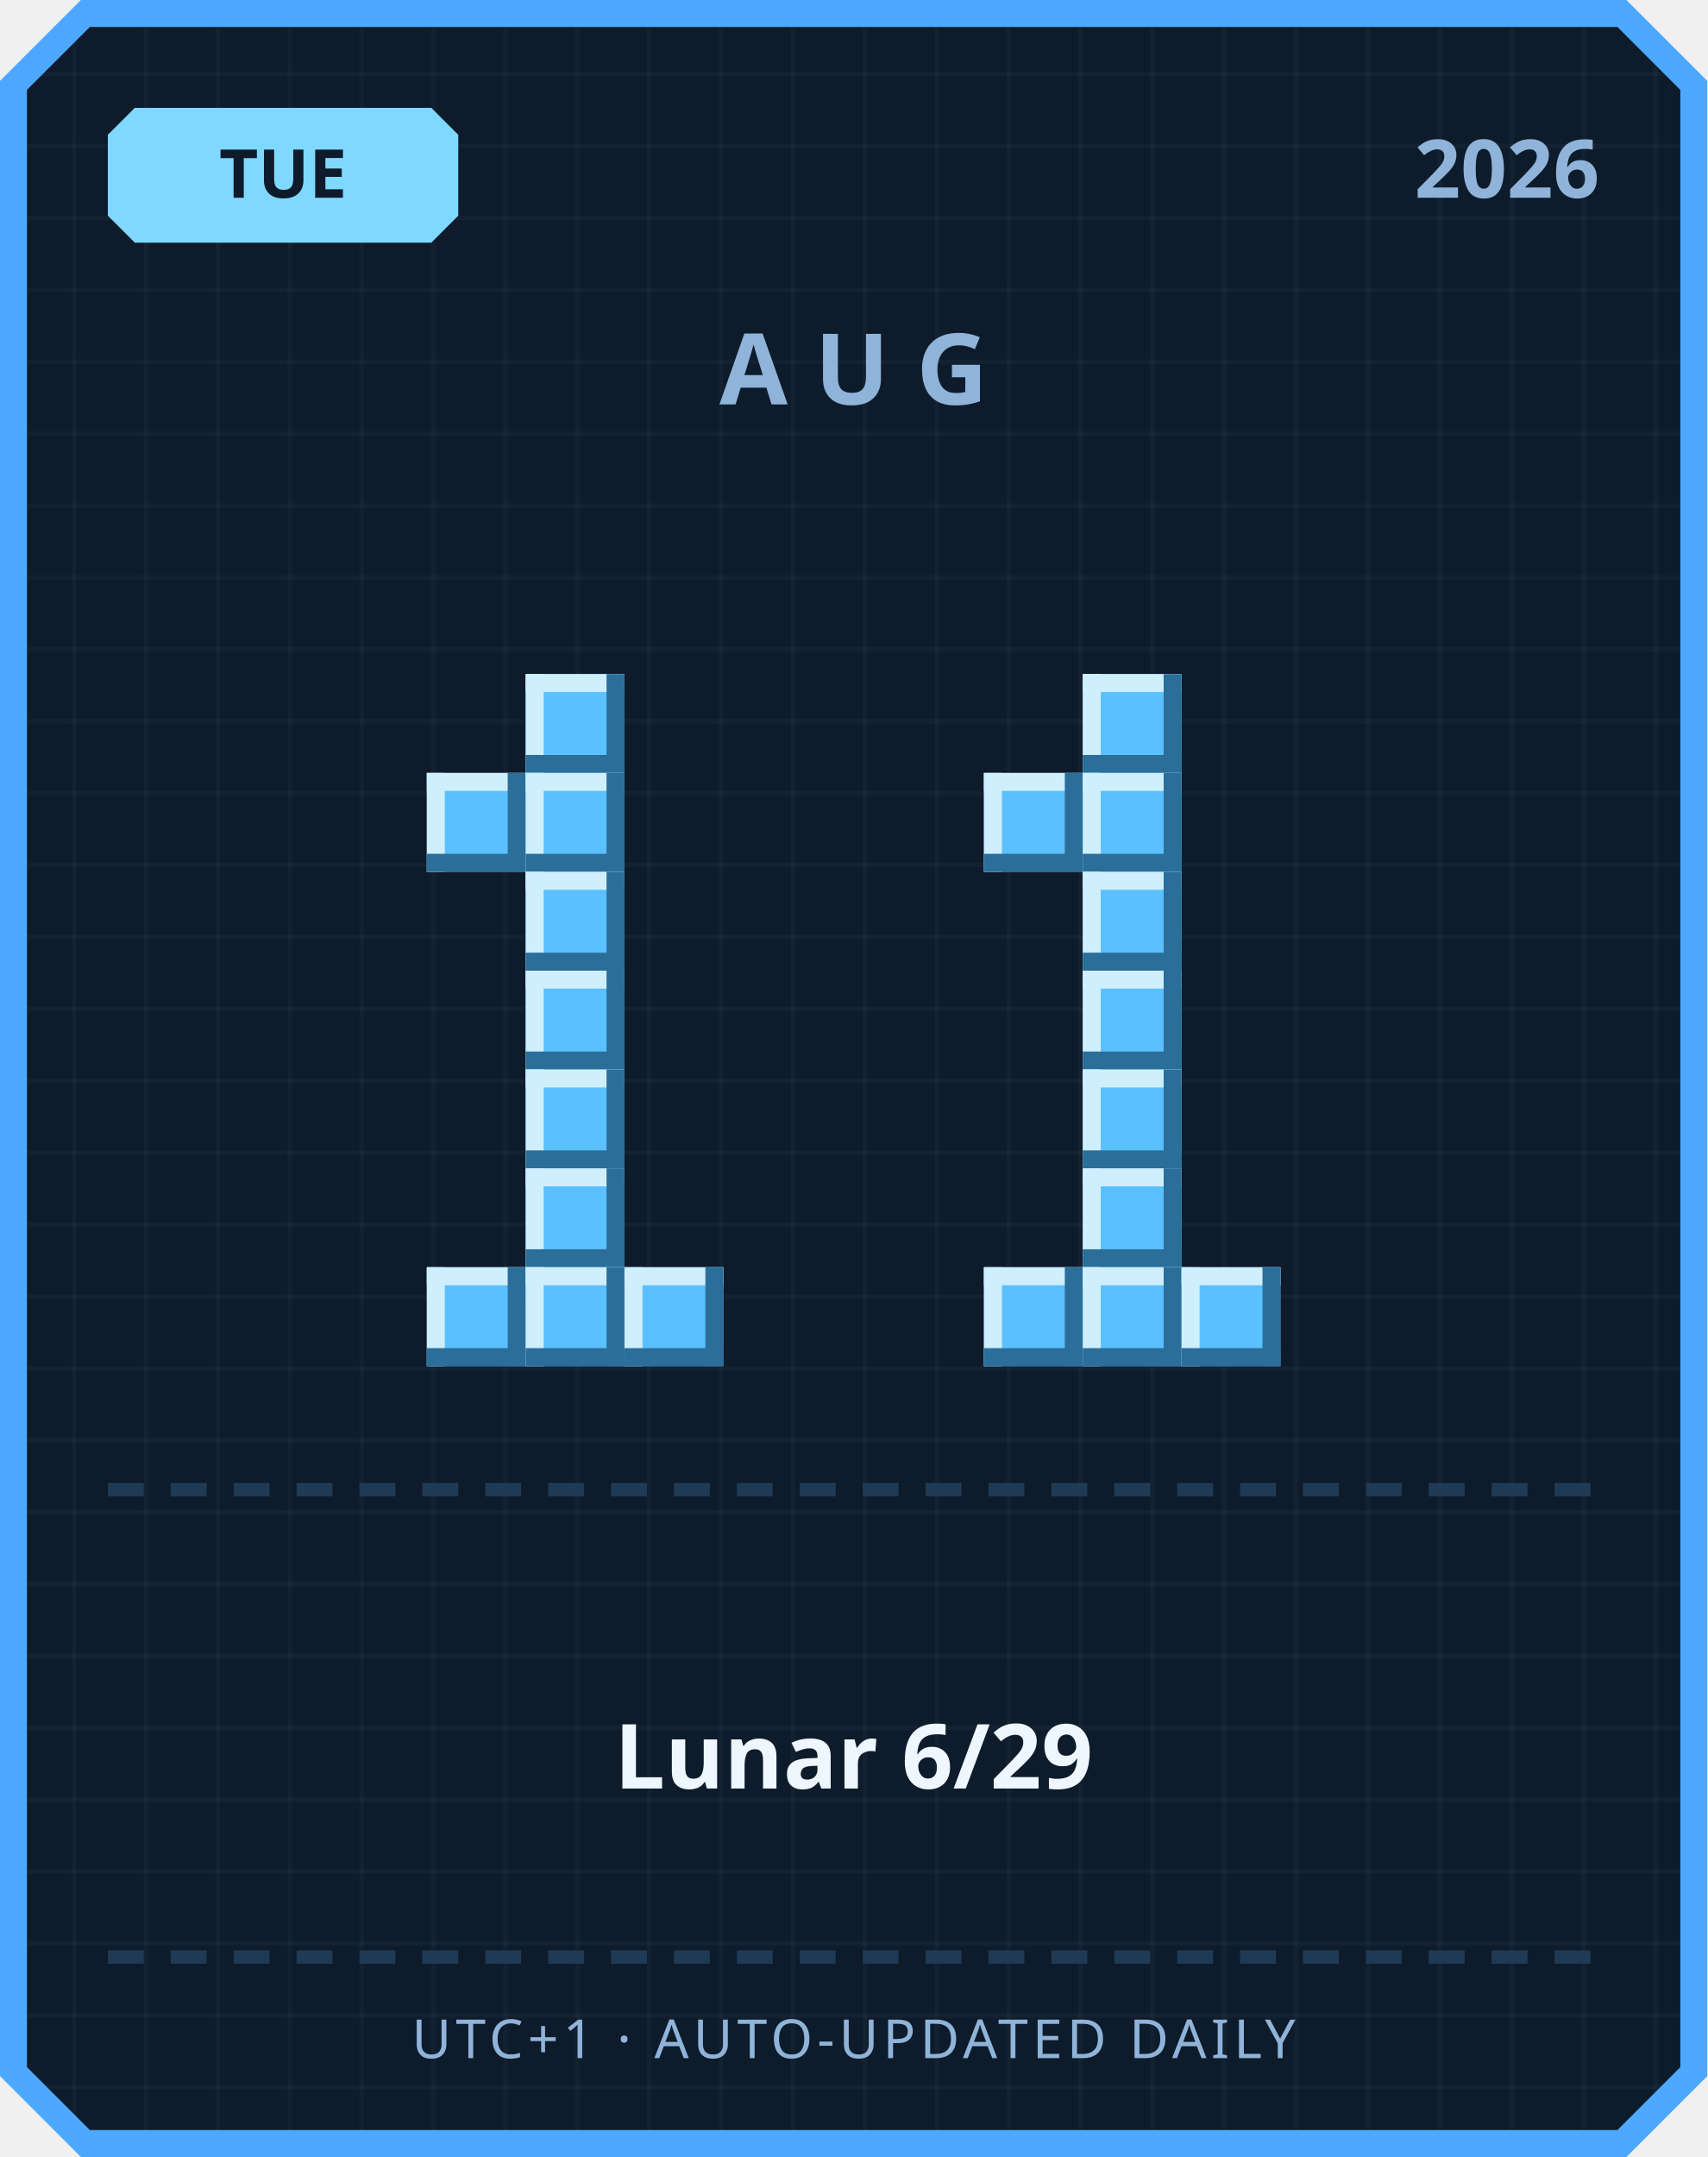
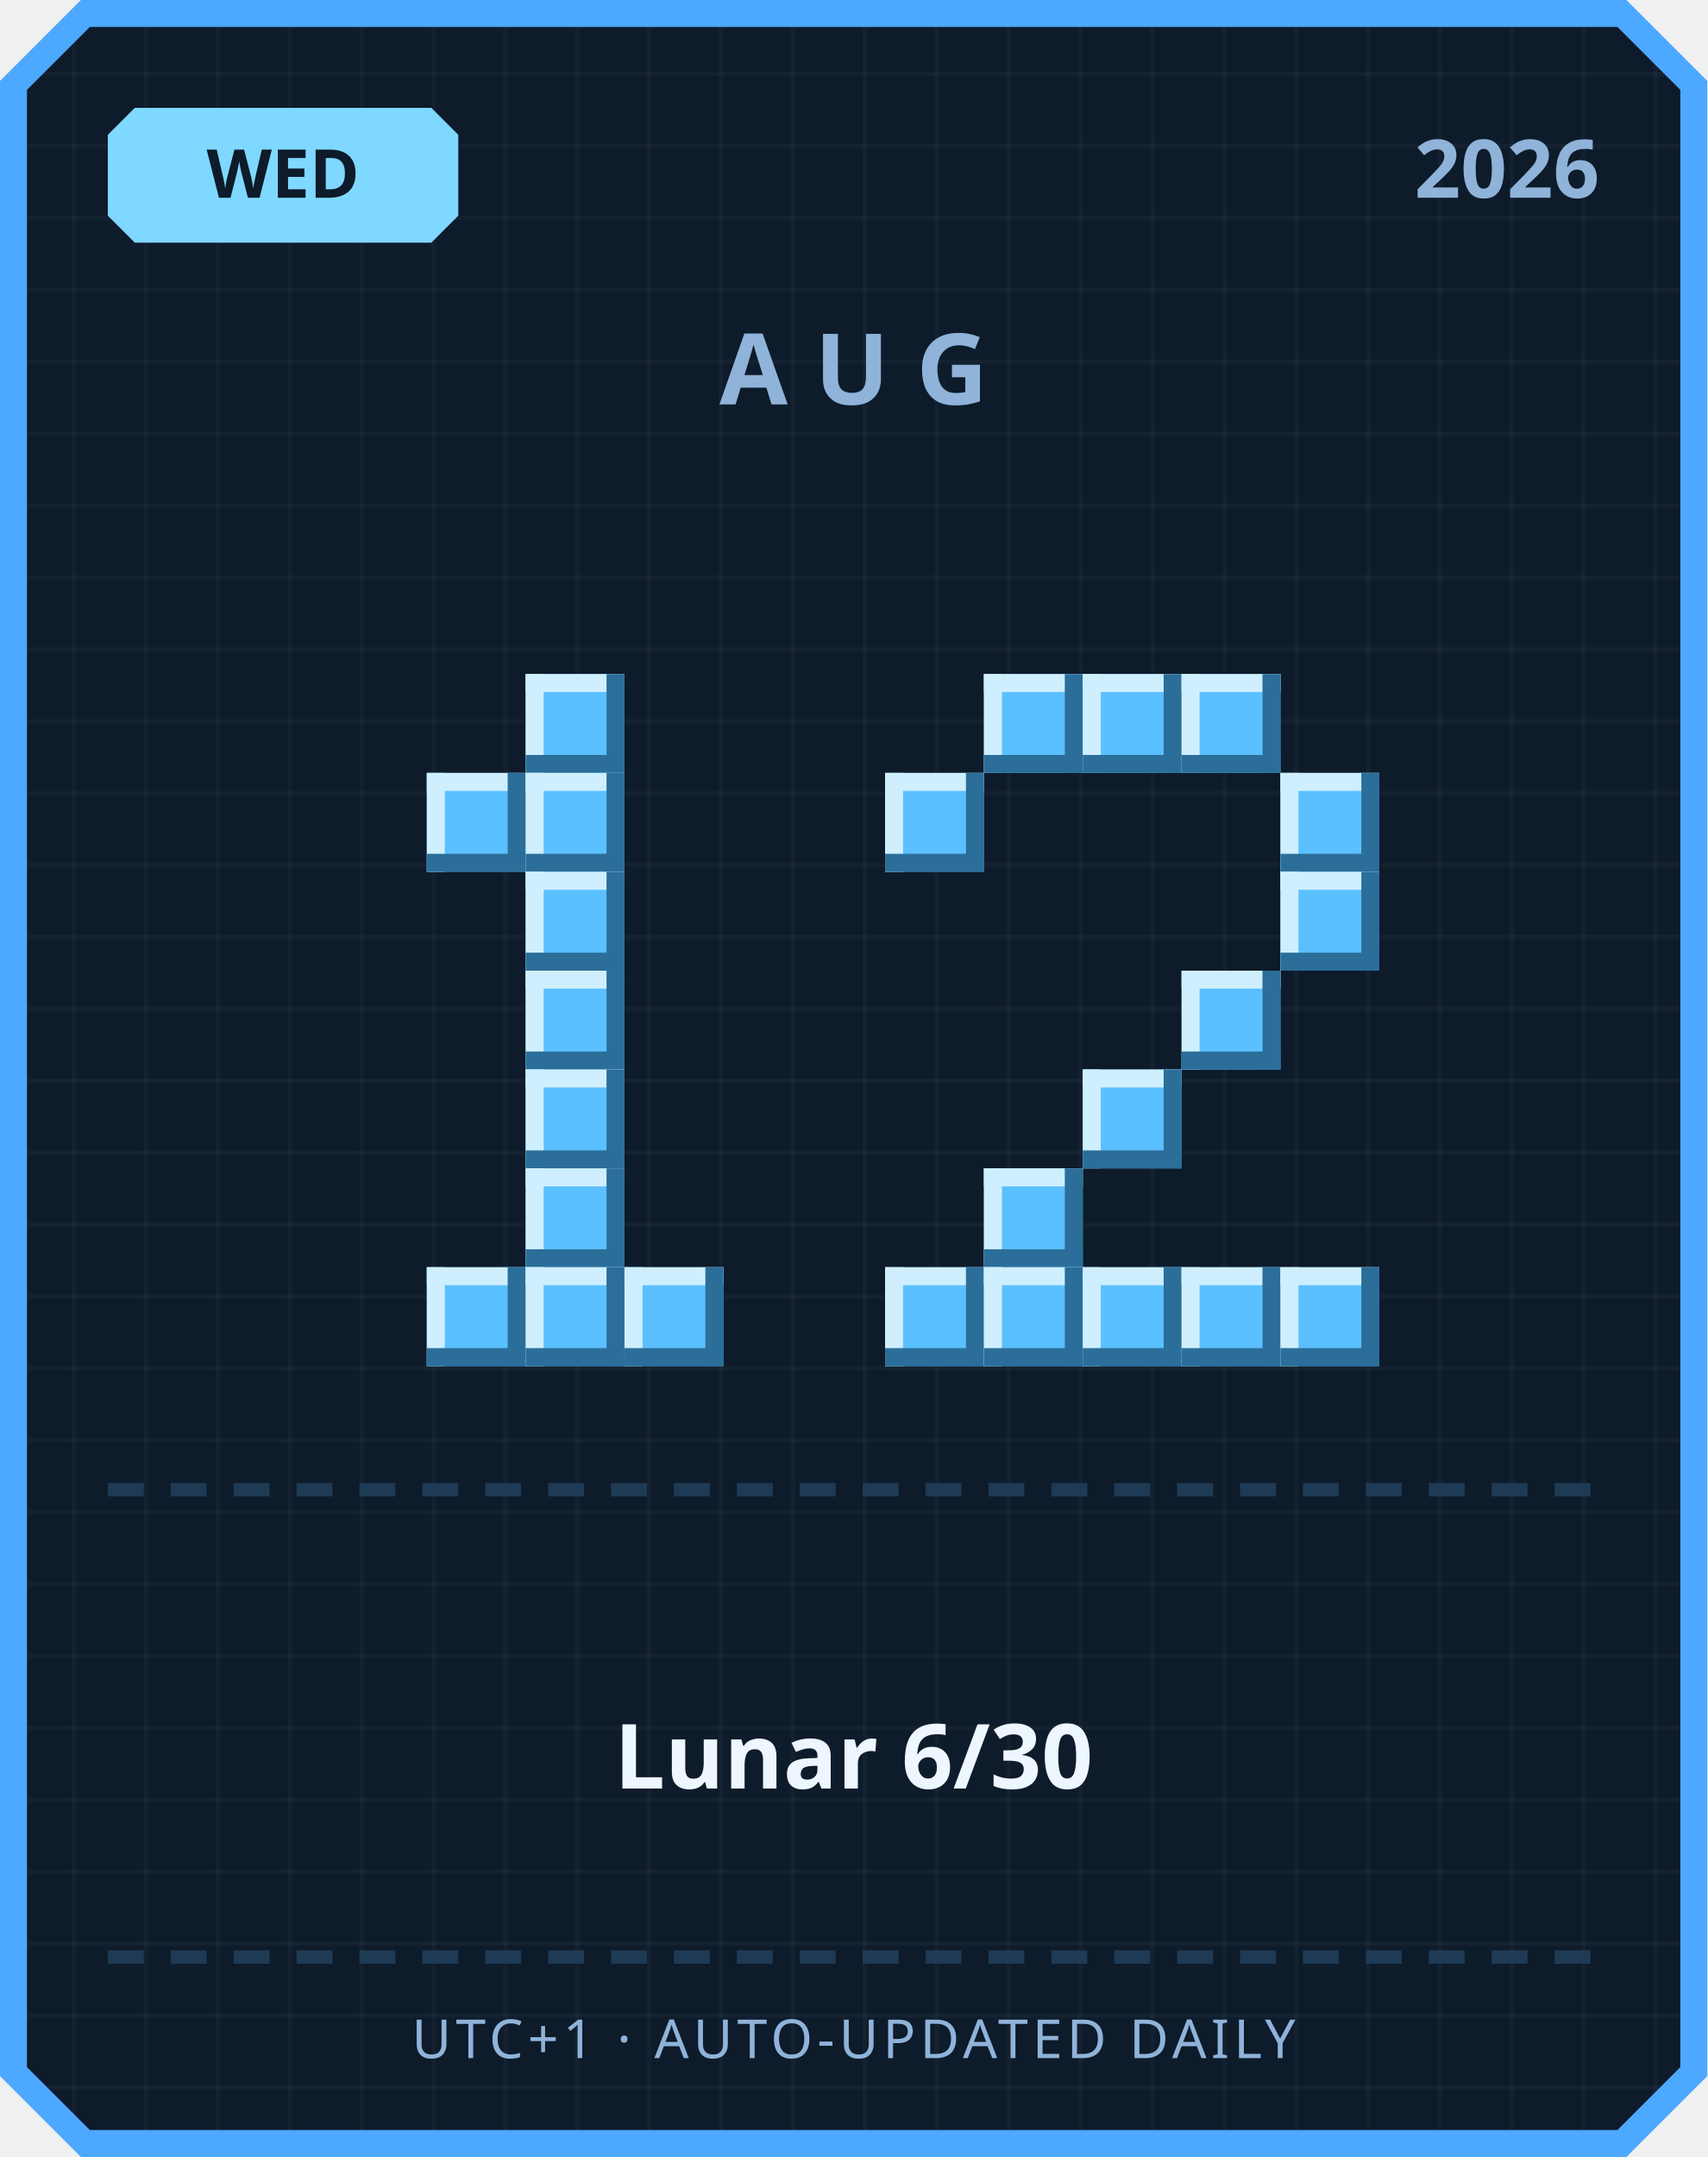
<svg xmlns="http://www.w3.org/2000/svg" width="380" height="480" viewBox="0 0 380 480">
  <defs>
    <pattern id="grid" width="16" height="16" patternUnits="userSpaceOnUse">
      <rect width="16" height="16" fill="#0d1b2a" />
      <rect width="1" height="16" fill="#ffffff" opacity="0.03" />
      <rect width="16" height="1" fill="#ffffff" opacity="0.03" />
    </pattern>
  </defs>
  <path d="M 18,0 L 362,0 L 380,18 L 380,462 L 362,480 L 18,480 L 0,462 L 0,18 Z" fill="#4da8ff" />
  <path d="M 20,6 L 360,6 L 374,20 L 374,460 L 360,474 L 20,474 L 6,460 L 6,20 Z" fill="url(#grid)" />
  <path d="M 30,24 L 96,24 L 102,30 L 102,48 L 96,54 L 30,54 L 24,48 L 24,30 Z" fill="#7fd8ff" />
-   <text x="63" y="44" text-anchor="middle" font-family="'Segoe UI', sans-serif" font-size="15" font-weight="700" fill="#0d1b2a">TUE</text>
+   <text x="63" y="44" text-anchor="middle" font-family="'Segoe UI', sans-serif" font-size="15" font-weight="700" fill="#0d1b2a">WED</text>
  <text x="356" y="44" text-anchor="end" font-family="'Segoe UI', sans-serif" font-size="18" font-weight="700" fill="#8fb3d9">2026</text>
  <text x="190" y="90" text-anchor="middle" font-family="'Segoe UI', sans-serif" font-size="22" font-weight="700" letter-spacing="6" fill="#8fb3d9">AUG</text>
  <rect x="117" y="150" width="22" height="22" fill="#5bc0ff" />
  <rect x="117" y="150" width="22" height="4" fill="#cfefff" />
  <rect x="117" y="150" width="4" height="22" fill="#cfefff" />
  <rect x="117" y="168" width="22" height="4" fill="#2b6e99" />
  <rect x="135" y="150" width="4" height="22" fill="#2b6e99" />
  <rect x="95" y="172" width="22" height="22" fill="#5bc0ff" />
  <rect x="95" y="172" width="22" height="4" fill="#cfefff" />
  <rect x="95" y="172" width="4" height="22" fill="#cfefff" />
  <rect x="95" y="190" width="22" height="4" fill="#2b6e99" />
  <rect x="113" y="172" width="4" height="22" fill="#2b6e99" />
  <rect x="117" y="172" width="22" height="22" fill="#5bc0ff" />
  <rect x="117" y="172" width="22" height="4" fill="#cfefff" />
  <rect x="117" y="172" width="4" height="22" fill="#cfefff" />
  <rect x="117" y="190" width="22" height="4" fill="#2b6e99" />
  <rect x="135" y="172" width="4" height="22" fill="#2b6e99" />
  <rect x="117" y="194" width="22" height="22" fill="#5bc0ff" />
  <rect x="117" y="194" width="22" height="4" fill="#cfefff" />
  <rect x="117" y="194" width="4" height="22" fill="#cfefff" />
  <rect x="117" y="212" width="22" height="4" fill="#2b6e99" />
  <rect x="135" y="194" width="4" height="22" fill="#2b6e99" />
  <rect x="117" y="216" width="22" height="22" fill="#5bc0ff" />
  <rect x="117" y="216" width="22" height="4" fill="#cfefff" />
  <rect x="117" y="216" width="4" height="22" fill="#cfefff" />
  <rect x="117" y="234" width="22" height="4" fill="#2b6e99" />
  <rect x="135" y="216" width="4" height="22" fill="#2b6e99" />
  <rect x="117" y="238" width="22" height="22" fill="#5bc0ff" />
  <rect x="117" y="238" width="22" height="4" fill="#cfefff" />
  <rect x="117" y="238" width="4" height="22" fill="#cfefff" />
  <rect x="117" y="256" width="22" height="4" fill="#2b6e99" />
  <rect x="135" y="238" width="4" height="22" fill="#2b6e99" />
  <rect x="117" y="260" width="22" height="22" fill="#5bc0ff" />
  <rect x="117" y="260" width="22" height="4" fill="#cfefff" />
  <rect x="117" y="260" width="4" height="22" fill="#cfefff" />
  <rect x="117" y="278" width="22" height="4" fill="#2b6e99" />
  <rect x="135" y="260" width="4" height="22" fill="#2b6e99" />
  <rect x="95" y="282" width="22" height="22" fill="#5bc0ff" />
  <rect x="95" y="282" width="22" height="4" fill="#cfefff" />
  <rect x="95" y="282" width="4" height="22" fill="#cfefff" />
  <rect x="95" y="300" width="22" height="4" fill="#2b6e99" />
  <rect x="113" y="282" width="4" height="22" fill="#2b6e99" />
  <rect x="117" y="282" width="22" height="22" fill="#5bc0ff" />
  <rect x="117" y="282" width="22" height="4" fill="#cfefff" />
  <rect x="117" y="282" width="4" height="22" fill="#cfefff" />
  <rect x="117" y="300" width="22" height="4" fill="#2b6e99" />
  <rect x="135" y="282" width="4" height="22" fill="#2b6e99" />
  <rect x="139" y="282" width="22" height="22" fill="#5bc0ff" />
  <rect x="139" y="282" width="22" height="4" fill="#cfefff" />
  <rect x="139" y="282" width="4" height="22" fill="#cfefff" />
  <rect x="139" y="300" width="22" height="4" fill="#2b6e99" />
  <rect x="157" y="282" width="4" height="22" fill="#2b6e99" />
+   <rect x="219" y="150" width="22" height="22" fill="#5bc0ff" />
+   <rect x="219" y="150" width="22" height="4" fill="#cfefff" />
+   <rect x="219" y="150" width="4" height="22" fill="#cfefff" />
+   <rect x="219" y="168" width="22" height="4" fill="#2b6e99" />
+   <rect x="237" y="150" width="4" height="22" fill="#2b6e99" />
  <rect x="241" y="150" width="22" height="22" fill="#5bc0ff" />
  <rect x="241" y="150" width="22" height="4" fill="#cfefff" />
  <rect x="241" y="150" width="4" height="22" fill="#cfefff" />
  <rect x="241" y="168" width="22" height="4" fill="#2b6e99" />
  <rect x="259" y="150" width="4" height="22" fill="#2b6e99" />
-   <rect x="219" y="172" width="22" height="22" fill="#5bc0ff" />
-   <rect x="219" y="172" width="22" height="4" fill="#cfefff" />
-   <rect x="219" y="172" width="4" height="22" fill="#cfefff" />
-   <rect x="219" y="190" width="22" height="4" fill="#2b6e99" />
-   <rect x="237" y="172" width="4" height="22" fill="#2b6e99" />
-   <rect x="241" y="172" width="22" height="22" fill="#5bc0ff" />
-   <rect x="241" y="172" width="22" height="4" fill="#cfefff" />
-   <rect x="241" y="172" width="4" height="22" fill="#cfefff" />
-   <rect x="241" y="190" width="22" height="4" fill="#2b6e99" />
-   <rect x="259" y="172" width="4" height="22" fill="#2b6e99" />
-   <rect x="241" y="194" width="22" height="22" fill="#5bc0ff" />
-   <rect x="241" y="194" width="22" height="4" fill="#cfefff" />
-   <rect x="241" y="194" width="4" height="22" fill="#cfefff" />
-   <rect x="241" y="212" width="22" height="4" fill="#2b6e99" />
-   <rect x="259" y="194" width="4" height="22" fill="#2b6e99" />
-   <rect x="241" y="216" width="22" height="22" fill="#5bc0ff" />
-   <rect x="241" y="216" width="22" height="4" fill="#cfefff" />
-   <rect x="241" y="216" width="4" height="22" fill="#cfefff" />
-   <rect x="241" y="234" width="22" height="4" fill="#2b6e99" />
-   <rect x="259" y="216" width="4" height="22" fill="#2b6e99" />
+   <rect x="263" y="150" width="22" height="22" fill="#5bc0ff" />
+   <rect x="263" y="150" width="22" height="4" fill="#cfefff" />
+   <rect x="263" y="150" width="4" height="22" fill="#cfefff" />
+   <rect x="263" y="168" width="22" height="4" fill="#2b6e99" />
+   <rect x="281" y="150" width="4" height="22" fill="#2b6e99" />
+   <rect x="197" y="172" width="22" height="22" fill="#5bc0ff" />
+   <rect x="197" y="172" width="22" height="4" fill="#cfefff" />
+   <rect x="197" y="172" width="4" height="22" fill="#cfefff" />
+   <rect x="197" y="190" width="22" height="4" fill="#2b6e99" />
+   <rect x="215" y="172" width="4" height="22" fill="#2b6e99" />
+   <rect x="285" y="172" width="22" height="22" fill="#5bc0ff" />
+   <rect x="285" y="172" width="22" height="4" fill="#cfefff" />
+   <rect x="285" y="172" width="4" height="22" fill="#cfefff" />
+   <rect x="285" y="190" width="22" height="4" fill="#2b6e99" />
+   <rect x="303" y="172" width="4" height="22" fill="#2b6e99" />
+   <rect x="285" y="194" width="22" height="22" fill="#5bc0ff" />
+   <rect x="285" y="194" width="22" height="4" fill="#cfefff" />
+   <rect x="285" y="194" width="4" height="22" fill="#cfefff" />
+   <rect x="285" y="212" width="22" height="4" fill="#2b6e99" />
+   <rect x="303" y="194" width="4" height="22" fill="#2b6e99" />
+   <rect x="263" y="216" width="22" height="22" fill="#5bc0ff" />
+   <rect x="263" y="216" width="22" height="4" fill="#cfefff" />
+   <rect x="263" y="216" width="4" height="22" fill="#cfefff" />
+   <rect x="263" y="234" width="22" height="4" fill="#2b6e99" />
+   <rect x="281" y="216" width="4" height="22" fill="#2b6e99" />
  <rect x="241" y="238" width="22" height="22" fill="#5bc0ff" />
  <rect x="241" y="238" width="22" height="4" fill="#cfefff" />
  <rect x="241" y="238" width="4" height="22" fill="#cfefff" />
  <rect x="241" y="256" width="22" height="4" fill="#2b6e99" />
  <rect x="259" y="238" width="4" height="22" fill="#2b6e99" />
-   <rect x="241" y="260" width="22" height="22" fill="#5bc0ff" />
-   <rect x="241" y="260" width="22" height="4" fill="#cfefff" />
-   <rect x="241" y="260" width="4" height="22" fill="#cfefff" />
-   <rect x="241" y="278" width="22" height="4" fill="#2b6e99" />
-   <rect x="259" y="260" width="4" height="22" fill="#2b6e99" />
+   <rect x="219" y="260" width="22" height="22" fill="#5bc0ff" />
+   <rect x="219" y="260" width="22" height="4" fill="#cfefff" />
+   <rect x="219" y="260" width="4" height="22" fill="#cfefff" />
+   <rect x="219" y="278" width="22" height="4" fill="#2b6e99" />
+   <rect x="237" y="260" width="4" height="22" fill="#2b6e99" />
+   <rect x="197" y="282" width="22" height="22" fill="#5bc0ff" />
+   <rect x="197" y="282" width="22" height="4" fill="#cfefff" />
+   <rect x="197" y="282" width="4" height="22" fill="#cfefff" />
+   <rect x="197" y="300" width="22" height="4" fill="#2b6e99" />
+   <rect x="215" y="282" width="4" height="22" fill="#2b6e99" />
  <rect x="219" y="282" width="22" height="22" fill="#5bc0ff" />
  <rect x="219" y="282" width="22" height="4" fill="#cfefff" />
  <rect x="219" y="282" width="4" height="22" fill="#cfefff" />
  <rect x="219" y="300" width="22" height="4" fill="#2b6e99" />
  <rect x="237" y="282" width="4" height="22" fill="#2b6e99" />
  <rect x="241" y="282" width="22" height="22" fill="#5bc0ff" />
  <rect x="241" y="282" width="22" height="4" fill="#cfefff" />
  <rect x="241" y="282" width="4" height="22" fill="#cfefff" />
  <rect x="241" y="300" width="22" height="4" fill="#2b6e99" />
  <rect x="259" y="282" width="4" height="22" fill="#2b6e99" />
  <rect x="263" y="282" width="22" height="22" fill="#5bc0ff" />
  <rect x="263" y="282" width="22" height="4" fill="#cfefff" />
  <rect x="263" y="282" width="4" height="22" fill="#cfefff" />
  <rect x="263" y="300" width="22" height="4" fill="#2b6e99" />
  <rect x="281" y="282" width="4" height="22" fill="#2b6e99" />
+   <rect x="285" y="282" width="22" height="22" fill="#5bc0ff" />
+   <rect x="285" y="282" width="22" height="4" fill="#cfefff" />
+   <rect x="285" y="282" width="4" height="22" fill="#cfefff" />
+   <rect x="285" y="300" width="22" height="4" fill="#2b6e99" />
+   <rect x="303" y="282" width="4" height="22" fill="#2b6e99" />
  <rect x="24" y="330" width="8" height="3" fill="#1e3a54" />
  <rect x="38" y="330" width="8" height="3" fill="#1e3a54" />
  <rect x="52" y="330" width="8" height="3" fill="#1e3a54" />
  <rect x="66" y="330" width="8" height="3" fill="#1e3a54" />
  <rect x="80" y="330" width="8" height="3" fill="#1e3a54" />
  <rect x="94" y="330" width="8" height="3" fill="#1e3a54" />
  <rect x="108" y="330" width="8" height="3" fill="#1e3a54" />
  <rect x="122" y="330" width="8" height="3" fill="#1e3a54" />
  <rect x="136" y="330" width="8" height="3" fill="#1e3a54" />
  <rect x="150" y="330" width="8" height="3" fill="#1e3a54" />
  <rect x="164" y="330" width="8" height="3" fill="#1e3a54" />
  <rect x="178" y="330" width="8" height="3" fill="#1e3a54" />
  <rect x="192" y="330" width="8" height="3" fill="#1e3a54" />
  <rect x="206" y="330" width="8" height="3" fill="#1e3a54" />
  <rect x="220" y="330" width="8" height="3" fill="#1e3a54" />
  <rect x="234" y="330" width="8" height="3" fill="#1e3a54" />
  <rect x="248" y="330" width="8" height="3" fill="#1e3a54" />
  <rect x="262" y="330" width="8" height="3" fill="#1e3a54" />
  <rect x="276" y="330" width="8" height="3" fill="#1e3a54" />
  <rect x="290" y="330" width="8" height="3" fill="#1e3a54" />
  <rect x="304" y="330" width="8" height="3" fill="#1e3a54" />
  <rect x="318" y="330" width="8" height="3" fill="#1e3a54" />
  <rect x="332" y="330" width="8" height="3" fill="#1e3a54" />
  <rect x="346" y="330" width="8" height="3" fill="#1e3a54" />
-   <text x="190" y="398" text-anchor="middle" font-family="'Segoe UI', 'Microsoft JhengHei', sans-serif" font-size="20" font-weight="700" fill="#eef6ff">Lunar 6/29</text>
+   <text x="190" y="398" text-anchor="middle" font-family="'Segoe UI', 'Microsoft JhengHei', sans-serif" font-size="20" font-weight="700" fill="#eef6ff">Lunar 6/30</text>
  <rect x="24" y="434" width="8" height="3" fill="#1e3a54" />
  <rect x="38" y="434" width="8" height="3" fill="#1e3a54" />
  <rect x="52" y="434" width="8" height="3" fill="#1e3a54" />
  <rect x="66" y="434" width="8" height="3" fill="#1e3a54" />
  <rect x="80" y="434" width="8" height="3" fill="#1e3a54" />
  <rect x="94" y="434" width="8" height="3" fill="#1e3a54" />
  <rect x="108" y="434" width="8" height="3" fill="#1e3a54" />
  <rect x="122" y="434" width="8" height="3" fill="#1e3a54" />
  <rect x="136" y="434" width="8" height="3" fill="#1e3a54" />
  <rect x="150" y="434" width="8" height="3" fill="#1e3a54" />
  <rect x="164" y="434" width="8" height="3" fill="#1e3a54" />
  <rect x="178" y="434" width="8" height="3" fill="#1e3a54" />
  <rect x="192" y="434" width="8" height="3" fill="#1e3a54" />
  <rect x="206" y="434" width="8" height="3" fill="#1e3a54" />
  <rect x="220" y="434" width="8" height="3" fill="#1e3a54" />
  <rect x="234" y="434" width="8" height="3" fill="#1e3a54" />
  <rect x="248" y="434" width="8" height="3" fill="#1e3a54" />
  <rect x="262" y="434" width="8" height="3" fill="#1e3a54" />
  <rect x="276" y="434" width="8" height="3" fill="#1e3a54" />
  <rect x="290" y="434" width="8" height="3" fill="#1e3a54" />
  <rect x="304" y="434" width="8" height="3" fill="#1e3a54" />
  <rect x="318" y="434" width="8" height="3" fill="#1e3a54" />
  <rect x="332" y="434" width="8" height="3" fill="#1e3a54" />
  <rect x="346" y="434" width="8" height="3" fill="#1e3a54" />
  <text x="190" y="458" text-anchor="middle" font-family="'Segoe UI', sans-serif" font-size="12" letter-spacing="1" fill="#8fb3d9">UTC+1 · AUTO-UPDATED DAILY</text>
</svg>
